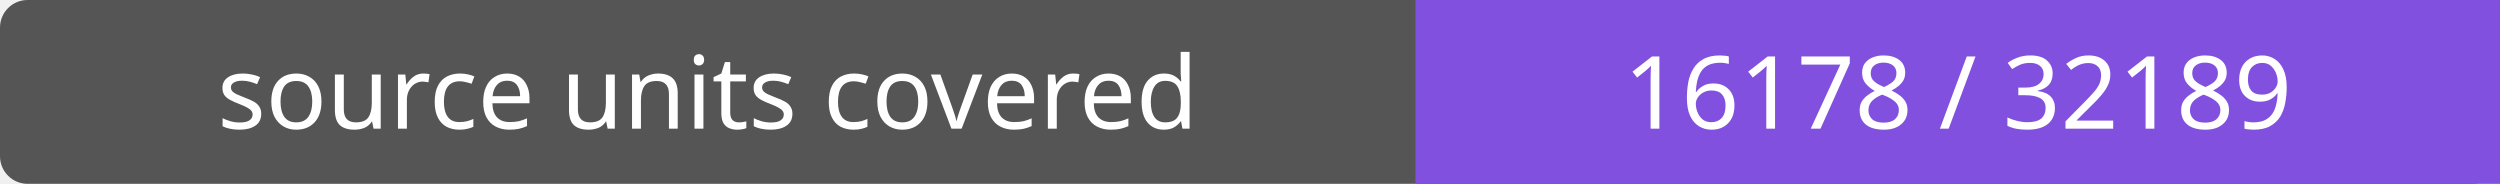
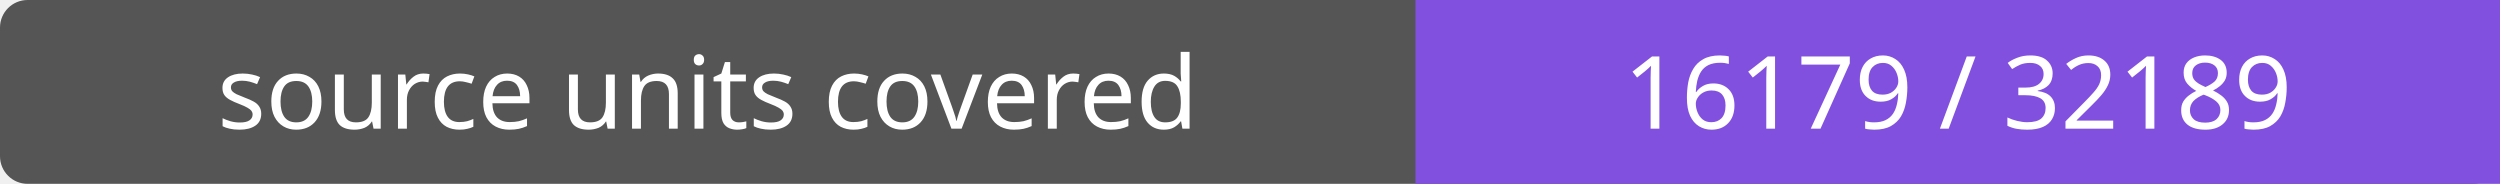
- <svg xmlns="http://www.w3.org/2000/svg" width="272" height="20" role="img" aria-label="source units covered: 16178 / 32189">
+ <svg xmlns="http://www.w3.org/2000/svg" width="272" height="20" role="img" aria-label="source units covered: 16179 / 32189">
  <rect width="272" height="20" rx="3" fill="#555" />
  <path fill="#8250df" d="M154 0h118v20H154z" />
  <g fill="#fff" text-anchor="middle" font-family="Verdana,sans-serif" font-size="11">
    <text x="77.0" y="14">source units covered</text>
-     <text x="213.0" y="14">16178 / 32189</text>
+     <text x="213.0" y="14">16179 / 32189</text>
  </g>
</svg>
